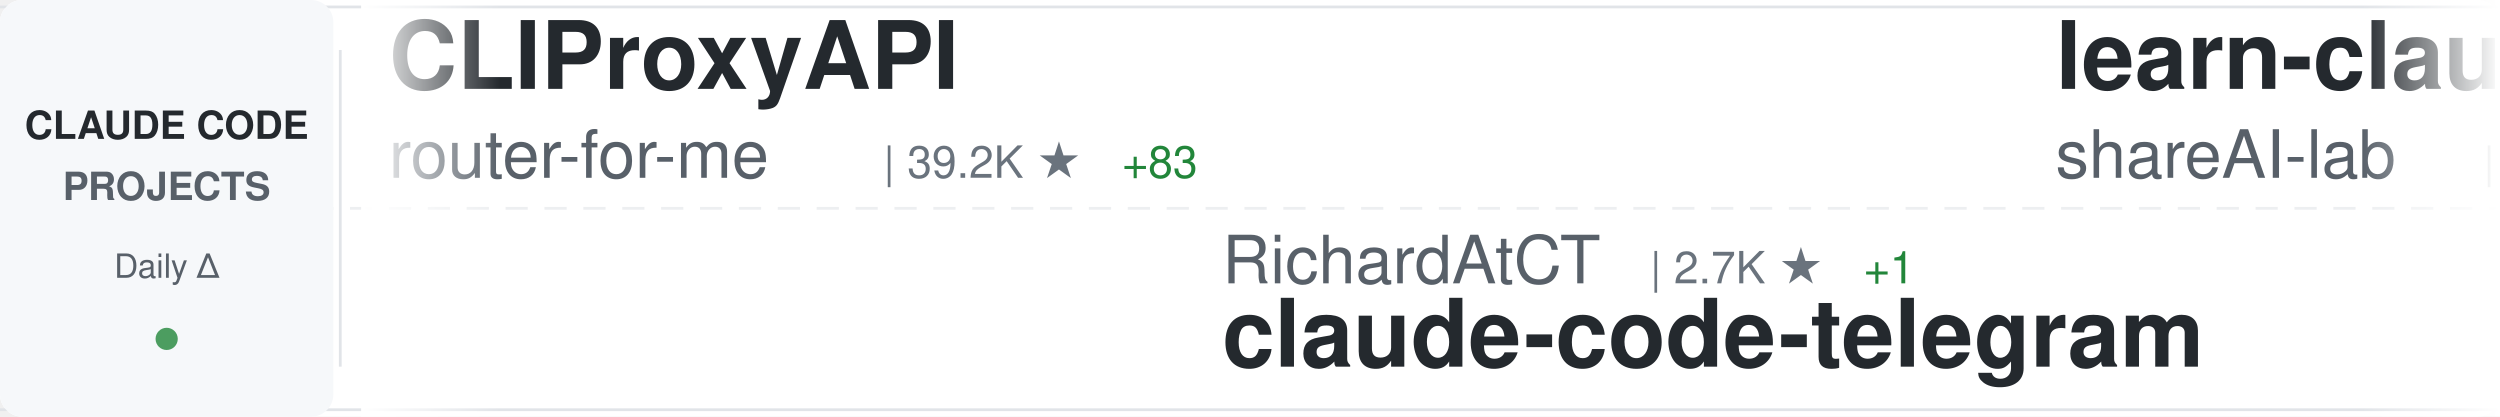
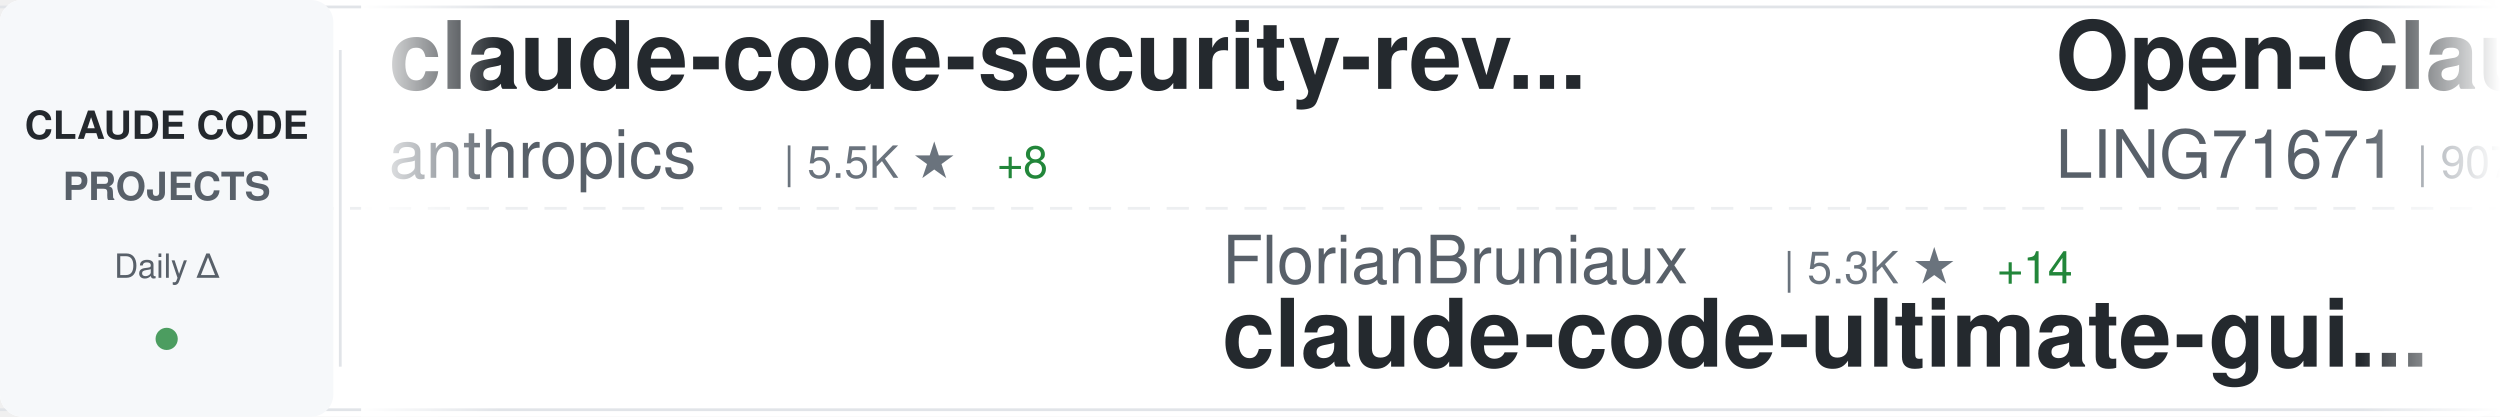
<svg xmlns="http://www.w3.org/2000/svg" width="900" height="150">
  <defs>
    <linearGradient id="awesomeLeftFade" x1="0%" y1="0%" x2="100%" y2="0%">
      <stop offset="0%" style="stop-color:#ffffff;stop-opacity:1" />
      <stop offset="100%" style="stop-color:#ffffff;stop-opacity:0" />
    </linearGradient>
    <linearGradient id="awesomeRightFade" x1="0%" y1="0%" x2="100%" y2="0%">
      <stop offset="0%" style="stop-color:#ffffff;stop-opacity:0" />
      <stop offset="100%" style="stop-color:#ffffff;stop-opacity:1" />
    </linearGradient>
  </defs>
  <rect width="900" height="150" fill="#ffffff" rx="8" />
  <rect x="0" y="2" width="900" height="1" fill="#e1e4e8" />
  <rect x="0" y="147" width="900" height="1" fill="#e1e4e8" />
  <line x1="0" y1="75" x2="900" y2="75" stroke="#e1e4e8" stroke-width="1" stroke-dasharray="8 6" opacity="0.6" />
  <rect x="0" y="0" width="120" height="150" fill="#f6f8fa" rx="8" />
  <text x="60" y="50" font-family="-apple-system, BlinkMacSystemFont, 'Segoe UI', Helvetica, Arial, sans-serif" font-size="14" font-weight="600" fill="#24292e" text-anchor="middle">CLAUDE CODE</text>
  <text x="60" y="72" font-family="-apple-system, BlinkMacSystemFont, 'Segoe UI', Helvetica, Arial, sans-serif" font-size="14" font-weight="600" fill="#586069" text-anchor="middle">PROJECTS</text>
  <text x="60" y="100" font-family="-apple-system, BlinkMacSystemFont, 'Segoe UI', Helvetica, Arial, sans-serif" font-size="12" font-weight="500" fill="#586069" text-anchor="middle">Daily Δ</text>
  <circle cx="60" cy="122" r="4" fill="#22863a" opacity="0.8" />
  <rect x="122" y="18" width="1" height="114" fill="#e1e4e8" />
  <clipPath id="awesomeTickerClip">
    <rect x="130" y="0" width="770" height="150" />
  </clipPath>
  <g clip-path="url(#awesomeTickerClip)">
    <g id="awesomeTickerItems">
      <animateTransform attributeName="transform" attributeType="XML" type="translate" from="0 0" to="-3000 0" dur="54s" repeatCount="indefinite" />
      <g transform="translate(0, 0)">
-         <text x="140" y="32" font-family="-apple-system, BlinkMacSystemFont, 'Segoe UI', Helvetica, Arial, sans-serif" font-size="34" font-weight="600" fill="#24292e">CLIProxyAPI</text>
-         <text x="140" y="64" font-family="-apple-system, BlinkMacSystemFont, 'Segoe UI', Helvetica, Arial, sans-serif" font-size="24" font-weight="400" fill="#586069">router-for-me</text>
-         <text x="318" y="64" font-family="-apple-system, BlinkMacSystemFont, 'Segoe UI', Helvetica, Arial, sans-serif" font-size="16" font-weight="500" fill="#6a737d">| 39.2K ★</text>
-         <text x="404" y="64" font-family="-apple-system, BlinkMacSystemFont, 'Segoe UI', Helvetica, Arial, sans-serif" font-size="16" font-weight="500" fill="#22863a"> +83</text>
+         <text x="140" y="32" font-family="-apple-system, BlinkMacSystemFont, 'Segoe UI', Helvetica, Arial, sans-serif" font-size="34" font-weight="600" fill="#24292e">claude-code-security-rev...</text>
+         <text x="140" y="64" font-family="-apple-system, BlinkMacSystemFont, 'Segoe UI', Helvetica, Arial, sans-serif" font-size="24" font-weight="400" fill="#586069">anthropics</text>
+         <text x="282" y="64" font-family="-apple-system, BlinkMacSystemFont, 'Segoe UI', Helvetica, Arial, sans-serif" font-size="16" font-weight="500" fill="#6a737d">| 5.5K ★</text>
+         <text x="359" y="64" font-family="-apple-system, BlinkMacSystemFont, 'Segoe UI', Helvetica, Arial, sans-serif" font-size="16" font-weight="500" fill="#22863a"> +8</text>
      </g>
      <g transform="translate(300, 0)">
-         <text x="140" y="102" font-family="-apple-system, BlinkMacSystemFont, 'Segoe UI', Helvetica, Arial, sans-serif" font-size="24" font-weight="400" fill="#586069">RichardAtCT</text>
-         <text x="294" y="102" font-family="-apple-system, BlinkMacSystemFont, 'Segoe UI', Helvetica, Arial, sans-serif" font-size="16" font-weight="500" fill="#6a737d">| 2.7K ★</text>
-         <text x="371" y="102" font-family="-apple-system, BlinkMacSystemFont, 'Segoe UI', Helvetica, Arial, sans-serif" font-size="16" font-weight="500" fill="#22863a"> +1</text>
-         <text x="140" y="132" font-family="-apple-system, BlinkMacSystemFont, 'Segoe UI', Helvetica, Arial, sans-serif" font-size="34" font-weight="600" fill="#24292e">claude-code-telegram</text>
+         <text x="140" y="102" font-family="-apple-system, BlinkMacSystemFont, 'Segoe UI', Helvetica, Arial, sans-serif" font-size="24" font-weight="400" fill="#586069">FlorianBruniaux</text>
+         <text x="342" y="102" font-family="-apple-system, BlinkMacSystemFont, 'Segoe UI', Helvetica, Arial, sans-serif" font-size="16" font-weight="500" fill="#6a737d">| 5.3K ★</text>
+         <text x="419" y="102" font-family="-apple-system, BlinkMacSystemFont, 'Segoe UI', Helvetica, Arial, sans-serif" font-size="16" font-weight="500" fill="#22863a"> +14</text>
+         <text x="140" y="132" font-family="-apple-system, BlinkMacSystemFont, 'Segoe UI', Helvetica, Arial, sans-serif" font-size="34" font-weight="600" fill="#24292e">claude-code-ultimate-gui...</text>
      </g>
      <g transform="translate(600, 0)">
-         <text x="140" y="32" font-family="-apple-system, BlinkMacSystemFont, 'Segoe UI', Helvetica, Arial, sans-serif" font-size="34" font-weight="600" fill="#24292e">learn-claude-code</text>
-         <text x="140" y="64" font-family="-apple-system, BlinkMacSystemFont, 'Segoe UI', Helvetica, Arial, sans-serif" font-size="24" font-weight="400" fill="#586069">shareAI-lab</text>
-         <text x="294" y="64" font-family="-apple-system, BlinkMacSystemFont, 'Segoe UI', Helvetica, Arial, sans-serif" font-size="16" font-weight="500" fill="#6a737d">| 69.8K ★</text>
-         <text x="380" y="64" font-family="-apple-system, BlinkMacSystemFont, 'Segoe UI', Helvetica, Arial, sans-serif" font-size="16" font-weight="500" fill="#22863a"> +79</text>
+         <text x="140" y="32" font-family="-apple-system, BlinkMacSystemFont, 'Segoe UI', Helvetica, Arial, sans-serif" font-size="34" font-weight="600" fill="#24292e">Open-ClaudeCode</text>
+         <text x="140" y="64" font-family="-apple-system, BlinkMacSystemFont, 'Segoe UI', Helvetica, Arial, sans-serif" font-size="24" font-weight="400" fill="#586069">LING71671</text>
+         <text x="270" y="64" font-family="-apple-system, BlinkMacSystemFont, 'Segoe UI', Helvetica, Arial, sans-serif" font-size="16" font-weight="500" fill="#6a737d">| 907 ★</text>
+         <text x="338" y="64" font-family="-apple-system, BlinkMacSystemFont, 'Segoe UI', Helvetica, Arial, sans-serif" font-size="16" font-weight="500" fill="#22863a"> +1</text>
      </g>
      <g transform="translate(900, 0)">
-         <text x="140" y="102" font-family="-apple-system, BlinkMacSystemFont, 'Segoe UI', Helvetica, Arial, sans-serif" font-size="24" font-weight="400" fill="#586069">nicedreamzapp</text>
-         <text x="318" y="102" font-family="-apple-system, BlinkMacSystemFont, 'Segoe UI', Helvetica, Arial, sans-serif" font-size="16" font-weight="500" fill="#6a737d">| 2.9K ★</text>
-         <text x="395" y="102" font-family="-apple-system, BlinkMacSystemFont, 'Segoe UI', Helvetica, Arial, sans-serif" font-size="16" font-weight="500" fill="#22863a"> +4</text>
-         <text x="140" y="132" font-family="-apple-system, BlinkMacSystemFont, 'Segoe UI', Helvetica, Arial, sans-serif" font-size="34" font-weight="600" fill="#24292e">claude-code-local</text>
+         <text x="140" y="102" font-family="-apple-system, BlinkMacSystemFont, 'Segoe UI', Helvetica, Arial, sans-serif" font-size="24" font-weight="400" fill="#586069">JrCx7scC</text>
+         <text x="258" y="102" font-family="-apple-system, BlinkMacSystemFont, 'Segoe UI', Helvetica, Arial, sans-serif" font-size="16" font-weight="500" fill="#6a737d">| 371 ★</text>
+         <text x="140" y="132" font-family="-apple-system, BlinkMacSystemFont, 'Segoe UI', Helvetica, Arial, sans-serif" font-size="34" font-weight="600" fill="#24292e">claude-code-source</text>
      </g>
      <g transform="translate(1200, 0)">
-         <text x="140" y="32" font-family="-apple-system, BlinkMacSystemFont, 'Segoe UI', Helvetica, Arial, sans-serif" font-size="34" font-weight="600" fill="#24292e">claude-code-source</text>
-         <text x="140" y="64" font-family="-apple-system, BlinkMacSystemFont, 'Segoe UI', Helvetica, Arial, sans-serif" font-size="24" font-weight="400" fill="#586069">JrCx7scC</text>
-         <text x="258" y="64" font-family="-apple-system, BlinkMacSystemFont, 'Segoe UI', Helvetica, Arial, sans-serif" font-size="16" font-weight="500" fill="#6a737d">| 371 ★</text>
+         <text x="140" y="32" font-family="-apple-system, BlinkMacSystemFont, 'Segoe UI', Helvetica, Arial, sans-serif" font-size="34" font-weight="600" fill="#24292e">claude-code-rev</text>
+         <text x="140" y="64" font-family="-apple-system, BlinkMacSystemFont, 'Segoe UI', Helvetica, Arial, sans-serif" font-size="24" font-weight="400" fill="#586069">oboard</text>
+         <text x="234" y="64" font-family="-apple-system, BlinkMacSystemFont, 'Segoe UI', Helvetica, Arial, sans-serif" font-size="16" font-weight="500" fill="#6a737d">| 3.2K ★</text>
+         <text x="311" y="64" font-family="-apple-system, BlinkMacSystemFont, 'Segoe UI', Helvetica, Arial, sans-serif" font-size="16" font-weight="500" fill="#22863a"> +3</text>
      </g>
      <g transform="translate(1500, 0)">
-         <text x="140" y="102" font-family="-apple-system, BlinkMacSystemFont, 'Segoe UI', Helvetica, Arial, sans-serif" font-size="24" font-weight="400" fill="#586069">anthropics</text>
-         <text x="282" y="102" font-family="-apple-system, BlinkMacSystemFont, 'Segoe UI', Helvetica, Arial, sans-serif" font-size="16" font-weight="500" fill="#6a737d">| 5.5K ★</text>
-         <text x="359" y="102" font-family="-apple-system, BlinkMacSystemFont, 'Segoe UI', Helvetica, Arial, sans-serif" font-size="16" font-weight="500" fill="#22863a"> +7</text>
-         <text x="140" y="132" font-family="-apple-system, BlinkMacSystemFont, 'Segoe UI', Helvetica, Arial, sans-serif" font-size="34" font-weight="600" fill="#24292e">claude-code-security-rev...</text>
+         <text x="140" y="102" font-family="-apple-system, BlinkMacSystemFont, 'Segoe UI', Helvetica, Arial, sans-serif" font-size="24" font-weight="400" fill="#586069">Alishahryar1</text>
+         <text x="306" y="102" font-family="-apple-system, BlinkMacSystemFont, 'Segoe UI', Helvetica, Arial, sans-serif" font-size="16" font-weight="500" fill="#6a737d">| 38.6K ★</text>
+         <text x="392" y="102" font-family="-apple-system, BlinkMacSystemFont, 'Segoe UI', Helvetica, Arial, sans-serif" font-size="16" font-weight="500" fill="#22863a"> +153</text>
+         <text x="140" y="132" font-family="-apple-system, BlinkMacSystemFont, 'Segoe UI', Helvetica, Arial, sans-serif" font-size="34" font-weight="600" fill="#24292e">free-claude-code</text>
      </g>
      <g transform="translate(1800, 0)">
-         <text x="140" y="32" font-family="-apple-system, BlinkMacSystemFont, 'Segoe UI', Helvetica, Arial, sans-serif" font-size="34" font-weight="600" fill="#24292e">claude-code-cli</text>
-         <text x="140" y="64" font-family="-apple-system, BlinkMacSystemFont, 'Segoe UI', Helvetica, Arial, sans-serif" font-size="24" font-weight="400" fill="#586069">huangserva</text>
-         <text x="282" y="64" font-family="-apple-system, BlinkMacSystemFont, 'Segoe UI', Helvetica, Arial, sans-serif" font-size="16" font-weight="500" fill="#6a737d">| 618 ★</text>
-         <text x="350" y="64" font-family="-apple-system, BlinkMacSystemFont, 'Segoe UI', Helvetica, Arial, sans-serif" font-size="16" font-weight="500" fill="#22863a"> +1</text>
+         <text x="140" y="32" font-family="-apple-system, BlinkMacSystemFont, 'Segoe UI', Helvetica, Arial, sans-serif" font-size="34" font-weight="600" fill="#24292e">collection-claude-code-s...</text>
+         <text x="140" y="64" font-family="-apple-system, BlinkMacSystemFont, 'Segoe UI', Helvetica, Arial, sans-serif" font-size="24" font-weight="400" fill="#586069">chauncygu</text>
+         <text x="270" y="64" font-family="-apple-system, BlinkMacSystemFont, 'Segoe UI', Helvetica, Arial, sans-serif" font-size="16" font-weight="500" fill="#6a737d">| 2.7K ★</text>
+         <text x="347" y="64" font-family="-apple-system, BlinkMacSystemFont, 'Segoe UI', Helvetica, Arial, sans-serif" font-size="16" font-weight="500" fill="#22863a"> +5</text>
      </g>
      <g transform="translate(2100, 0)">
-         <text x="140" y="102" font-family="-apple-system, BlinkMacSystemFont, 'Segoe UI', Helvetica, Arial, sans-serif" font-size="24" font-weight="400" fill="#586069">VoltAgent</text>
-         <text x="270" y="102" font-family="-apple-system, BlinkMacSystemFont, 'Segoe UI', Helvetica, Arial, sans-serif" font-size="16" font-weight="500" fill="#6a737d">| 22.9K ★</text>
-         <text x="356" y="102" font-family="-apple-system, BlinkMacSystemFont, 'Segoe UI', Helvetica, Arial, sans-serif" font-size="16" font-weight="500" fill="#22863a"> +60</text>
-         <text x="140" y="132" font-family="-apple-system, BlinkMacSystemFont, 'Segoe UI', Helvetica, Arial, sans-serif" font-size="34" font-weight="600" fill="#24292e">awesome-claude-code-suba...</text>
+         <text x="140" y="102" font-family="-apple-system, BlinkMacSystemFont, 'Segoe UI', Helvetica, Arial, sans-serif" font-size="24" font-weight="400" fill="#586069">rohitg00</text>
+         <text x="258" y="102" font-family="-apple-system, BlinkMacSystemFont, 'Segoe UI', Helvetica, Arial, sans-serif" font-size="16" font-weight="500" fill="#6a737d">| 2.3K ★</text>
+         <text x="335" y="102" font-family="-apple-system, BlinkMacSystemFont, 'Segoe UI', Helvetica, Arial, sans-serif" font-size="16" font-weight="500" fill="#22863a"> +7</text>
+         <text x="140" y="132" font-family="-apple-system, BlinkMacSystemFont, 'Segoe UI', Helvetica, Arial, sans-serif" font-size="34" font-weight="600" fill="#24292e">awesome-claude-code-tool...</text>
      </g>
      <g transform="translate(2400, 0)">
-         <text x="140" y="32" font-family="-apple-system, BlinkMacSystemFont, 'Segoe UI', Helvetica, Arial, sans-serif" font-size="34" font-weight="600" fill="#24292e">Dive-into-Claude-Code</text>
-         <text x="140" y="64" font-family="-apple-system, BlinkMacSystemFont, 'Segoe UI', Helvetica, Arial, sans-serif" font-size="24" font-weight="400" fill="#586069">VILA-Lab</text>
-         <text x="258" y="64" font-family="-apple-system, BlinkMacSystemFont, 'Segoe UI', Helvetica, Arial, sans-serif" font-size="16" font-weight="500" fill="#6a737d">| 1.8K ★</text>
-         <text x="335" y="64" font-family="-apple-system, BlinkMacSystemFont, 'Segoe UI', Helvetica, Arial, sans-serif" font-size="16" font-weight="500" fill="#22863a"> +2</text>
+         <text x="140" y="32" font-family="-apple-system, BlinkMacSystemFont, 'Segoe UI', Helvetica, Arial, sans-serif" font-size="34" font-weight="600" fill="#24292e">claude-code-router</text>
+         <text x="140" y="64" font-family="-apple-system, BlinkMacSystemFont, 'Segoe UI', Helvetica, Arial, sans-serif" font-size="24" font-weight="400" fill="#586069">musistudio</text>
+         <text x="282" y="64" font-family="-apple-system, BlinkMacSystemFont, 'Segoe UI', Helvetica, Arial, sans-serif" font-size="16" font-weight="500" fill="#6a737d">| 35.6K ★</text>
+         <text x="368" y="64" font-family="-apple-system, BlinkMacSystemFont, 'Segoe UI', Helvetica, Arial, sans-serif" font-size="16" font-weight="500" fill="#22863a"> +31</text>
      </g>
      <g transform="translate(2700, 0)">
-         <text x="140" y="102" font-family="-apple-system, BlinkMacSystemFont, 'Segoe UI', Helvetica, Arial, sans-serif" font-size="24" font-weight="400" fill="#586069">Chachamaru127</text>
-         <text x="318" y="102" font-family="-apple-system, BlinkMacSystemFont, 'Segoe UI', Helvetica, Arial, sans-serif" font-size="16" font-weight="500" fill="#6a737d">| 2.9K ★</text>
-         <text x="395" y="102" font-family="-apple-system, BlinkMacSystemFont, 'Segoe UI', Helvetica, Arial, sans-serif" font-size="16" font-weight="500" fill="#22863a"> +8</text>
-         <text x="140" y="132" font-family="-apple-system, BlinkMacSystemFont, 'Segoe UI', Helvetica, Arial, sans-serif" font-size="34" font-weight="600" fill="#24292e">claude-code-harness</text>
+         <text x="140" y="102" font-family="-apple-system, BlinkMacSystemFont, 'Segoe UI', Helvetica, Arial, sans-serif" font-size="24" font-weight="400" fill="#586069">affaan-m</text>
+         <text x="258" y="102" font-family="-apple-system, BlinkMacSystemFont, 'Segoe UI', Helvetica, Arial, sans-serif" font-size="16" font-weight="500" fill="#6a737d">| 226.1K ★</text>
+         <text x="353" y="102" font-family="-apple-system, BlinkMacSystemFont, 'Segoe UI', Helvetica, Arial, sans-serif" font-size="16" font-weight="500" fill="#22863a"> +375</text>
+         <text x="140" y="132" font-family="-apple-system, BlinkMacSystemFont, 'Segoe UI', Helvetica, Arial, sans-serif" font-size="34" font-weight="600" fill="#24292e">ECC</text>
      </g>
      <g transform="translate(3000, 0)">
-         <text x="140" y="32" font-family="-apple-system, BlinkMacSystemFont, 'Segoe UI', Helvetica, Arial, sans-serif" font-size="34" font-weight="600" fill="#24292e">CLIProxyAPI</text>
-         <text x="140" y="64" font-family="-apple-system, BlinkMacSystemFont, 'Segoe UI', Helvetica, Arial, sans-serif" font-size="24" font-weight="400" fill="#586069">router-for-me</text>
-         <text x="318" y="64" font-family="-apple-system, BlinkMacSystemFont, 'Segoe UI', Helvetica, Arial, sans-serif" font-size="16" font-weight="500" fill="#6a737d">| 39.2K ★</text>
-         <text x="404" y="64" font-family="-apple-system, BlinkMacSystemFont, 'Segoe UI', Helvetica, Arial, sans-serif" font-size="16" font-weight="500" fill="#22863a"> +83</text>
+         <text x="140" y="32" font-family="-apple-system, BlinkMacSystemFont, 'Segoe UI', Helvetica, Arial, sans-serif" font-size="34" font-weight="600" fill="#24292e">claude-code-security-rev...</text>
+         <text x="140" y="64" font-family="-apple-system, BlinkMacSystemFont, 'Segoe UI', Helvetica, Arial, sans-serif" font-size="24" font-weight="400" fill="#586069">anthropics</text>
+         <text x="282" y="64" font-family="-apple-system, BlinkMacSystemFont, 'Segoe UI', Helvetica, Arial, sans-serif" font-size="16" font-weight="500" fill="#6a737d">| 5.5K ★</text>
+         <text x="359" y="64" font-family="-apple-system, BlinkMacSystemFont, 'Segoe UI', Helvetica, Arial, sans-serif" font-size="16" font-weight="500" fill="#22863a"> +8</text>
      </g>
      <g transform="translate(3300, 0)">
-         <text x="140" y="102" font-family="-apple-system, BlinkMacSystemFont, 'Segoe UI', Helvetica, Arial, sans-serif" font-size="24" font-weight="400" fill="#586069">RichardAtCT</text>
-         <text x="294" y="102" font-family="-apple-system, BlinkMacSystemFont, 'Segoe UI', Helvetica, Arial, sans-serif" font-size="16" font-weight="500" fill="#6a737d">| 2.7K ★</text>
-         <text x="371" y="102" font-family="-apple-system, BlinkMacSystemFont, 'Segoe UI', Helvetica, Arial, sans-serif" font-size="16" font-weight="500" fill="#22863a"> +1</text>
-         <text x="140" y="132" font-family="-apple-system, BlinkMacSystemFont, 'Segoe UI', Helvetica, Arial, sans-serif" font-size="34" font-weight="600" fill="#24292e">claude-code-telegram</text>
+         <text x="140" y="102" font-family="-apple-system, BlinkMacSystemFont, 'Segoe UI', Helvetica, Arial, sans-serif" font-size="24" font-weight="400" fill="#586069">FlorianBruniaux</text>
+         <text x="342" y="102" font-family="-apple-system, BlinkMacSystemFont, 'Segoe UI', Helvetica, Arial, sans-serif" font-size="16" font-weight="500" fill="#6a737d">| 5.3K ★</text>
+         <text x="419" y="102" font-family="-apple-system, BlinkMacSystemFont, 'Segoe UI', Helvetica, Arial, sans-serif" font-size="16" font-weight="500" fill="#22863a"> +14</text>
+         <text x="140" y="132" font-family="-apple-system, BlinkMacSystemFont, 'Segoe UI', Helvetica, Arial, sans-serif" font-size="34" font-weight="600" fill="#24292e">claude-code-ultimate-gui...</text>
      </g>
      <g transform="translate(3600, 0)">
-         <text x="140" y="32" font-family="-apple-system, BlinkMacSystemFont, 'Segoe UI', Helvetica, Arial, sans-serif" font-size="34" font-weight="600" fill="#24292e">learn-claude-code</text>
-         <text x="140" y="64" font-family="-apple-system, BlinkMacSystemFont, 'Segoe UI', Helvetica, Arial, sans-serif" font-size="24" font-weight="400" fill="#586069">shareAI-lab</text>
-         <text x="294" y="64" font-family="-apple-system, BlinkMacSystemFont, 'Segoe UI', Helvetica, Arial, sans-serif" font-size="16" font-weight="500" fill="#6a737d">| 69.8K ★</text>
-         <text x="380" y="64" font-family="-apple-system, BlinkMacSystemFont, 'Segoe UI', Helvetica, Arial, sans-serif" font-size="16" font-weight="500" fill="#22863a"> +79</text>
+         <text x="140" y="32" font-family="-apple-system, BlinkMacSystemFont, 'Segoe UI', Helvetica, Arial, sans-serif" font-size="34" font-weight="600" fill="#24292e">Open-ClaudeCode</text>
+         <text x="140" y="64" font-family="-apple-system, BlinkMacSystemFont, 'Segoe UI', Helvetica, Arial, sans-serif" font-size="24" font-weight="400" fill="#586069">LING71671</text>
+         <text x="270" y="64" font-family="-apple-system, BlinkMacSystemFont, 'Segoe UI', Helvetica, Arial, sans-serif" font-size="16" font-weight="500" fill="#6a737d">| 907 ★</text>
+         <text x="338" y="64" font-family="-apple-system, BlinkMacSystemFont, 'Segoe UI', Helvetica, Arial, sans-serif" font-size="16" font-weight="500" fill="#22863a"> +1</text>
      </g>
      <g transform="translate(3900, 0)">
-         <text x="140" y="102" font-family="-apple-system, BlinkMacSystemFont, 'Segoe UI', Helvetica, Arial, sans-serif" font-size="24" font-weight="400" fill="#586069">nicedreamzapp</text>
-         <text x="318" y="102" font-family="-apple-system, BlinkMacSystemFont, 'Segoe UI', Helvetica, Arial, sans-serif" font-size="16" font-weight="500" fill="#6a737d">| 2.9K ★</text>
-         <text x="395" y="102" font-family="-apple-system, BlinkMacSystemFont, 'Segoe UI', Helvetica, Arial, sans-serif" font-size="16" font-weight="500" fill="#22863a"> +4</text>
-         <text x="140" y="132" font-family="-apple-system, BlinkMacSystemFont, 'Segoe UI', Helvetica, Arial, sans-serif" font-size="34" font-weight="600" fill="#24292e">claude-code-local</text>
+         <text x="140" y="102" font-family="-apple-system, BlinkMacSystemFont, 'Segoe UI', Helvetica, Arial, sans-serif" font-size="24" font-weight="400" fill="#586069">JrCx7scC</text>
+         <text x="258" y="102" font-family="-apple-system, BlinkMacSystemFont, 'Segoe UI', Helvetica, Arial, sans-serif" font-size="16" font-weight="500" fill="#6a737d">| 371 ★</text>
+         <text x="140" y="132" font-family="-apple-system, BlinkMacSystemFont, 'Segoe UI', Helvetica, Arial, sans-serif" font-size="34" font-weight="600" fill="#24292e">claude-code-source</text>
      </g>
    </g>
  </g>
  <rect x="130" y="0" width="50" height="150" fill="url(#awesomeLeftFade)" />
  <rect x="850" y="0" width="50" height="150" fill="url(#awesomeRightFade)" />
</svg>
